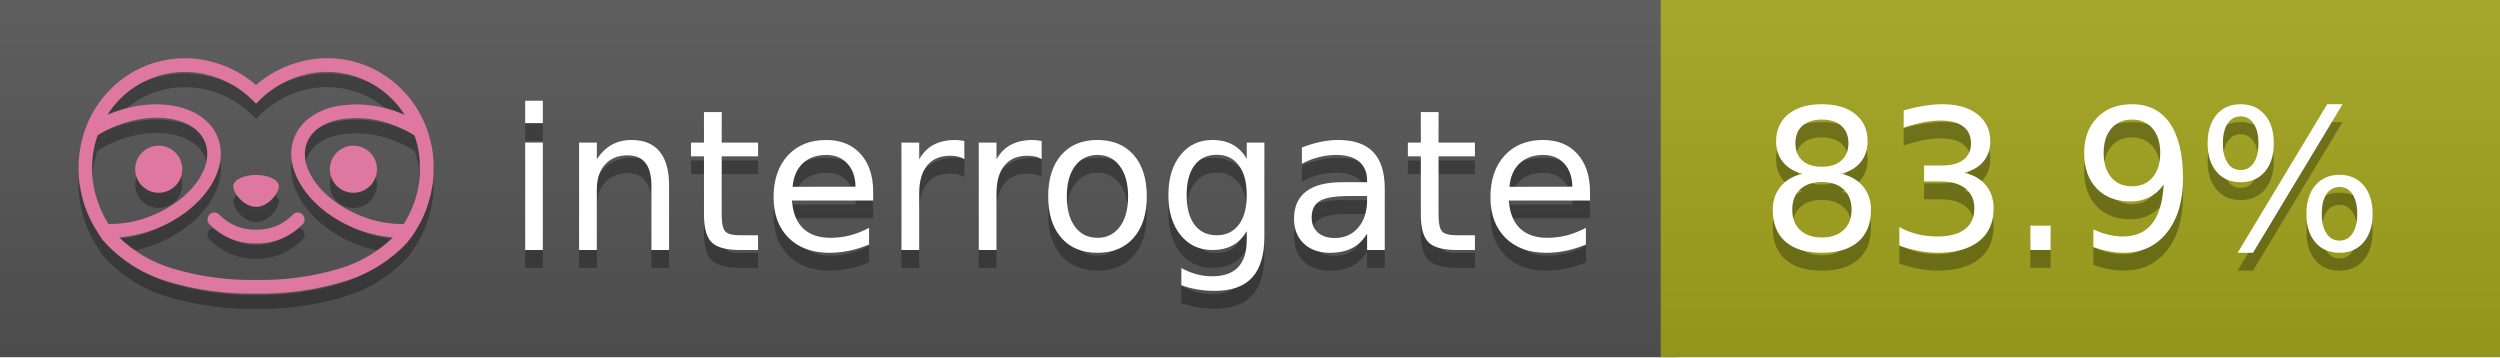
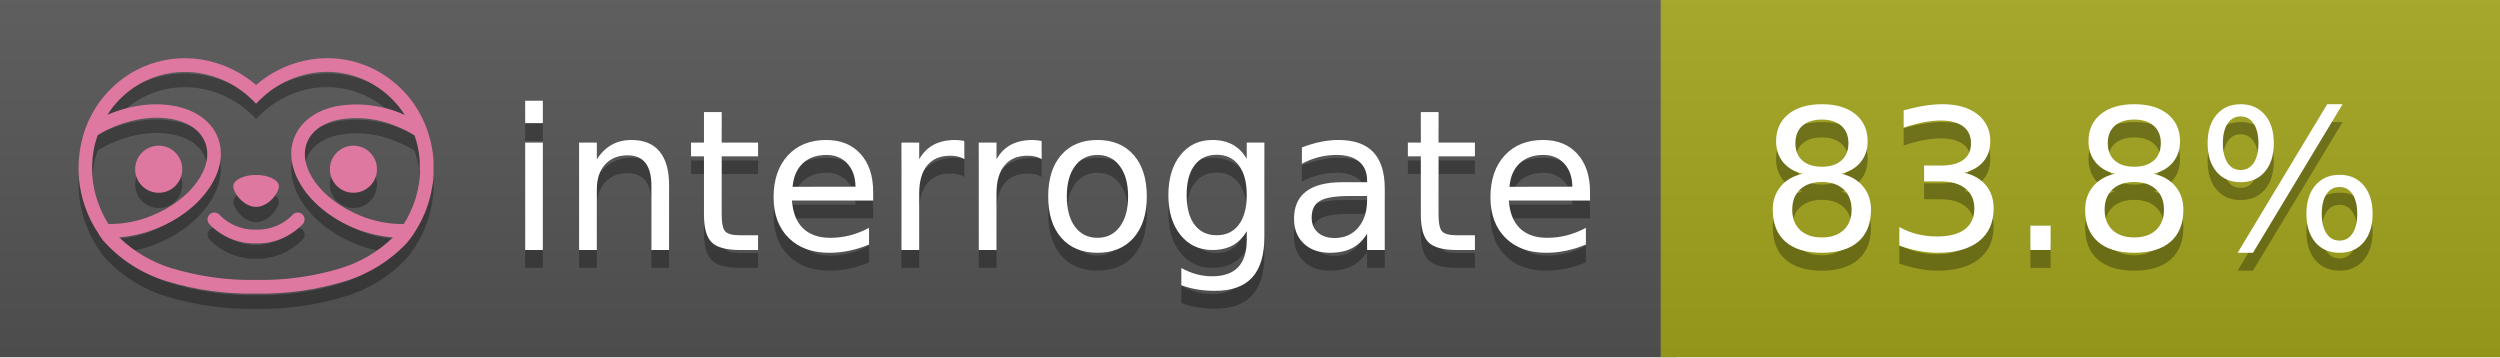
<svg xmlns="http://www.w3.org/2000/svg" width="140" height="20" viewBox="0 0 140 20" version="1.1" xml:space="preserve" style="fill-rule:evenodd;clip-rule:evenodd;stroke-linejoin:round;stroke-miterlimit:2;">
  <g transform="matrix(1,0,0,1,22,0)">
    <g id="backgrounds" transform="matrix(1.32789,0,0,1,-22.3892,0)">
      <rect x="0" y="0" width="71" height="20" style="fill:rgb(85,85,85);" />
    </g>
    <rect x="71" y="0" width="47" height="20" data-interrogate="color" style="fill:#a4a61d" />
    <g transform="matrix(1.19746,0,0,1,-22.3744,-4.85723e-16)">
      <rect x="0" y="0" width="118" height="20" style="fill:url(#_Linear1);" />
    </g>
  </g>
  <g fill="#fff" text-anchor="middle" font-family="DejaVu Sans,Verdana,Geneva,sans-serif" font-size="110">
    <text x="590" y="150" fill="#010101" fill-opacity=".3" transform="scale(.1)" textLength="610">interrogate</text>
    <text x="590" y="140" transform="scale(.1)" textLength="610">interrogate</text>
-     <text x="1160" y="150" fill="#010101" fill-opacity=".3" transform="scale(.1)" textLength="370" data-interrogate="result">83.9%</text>
-     <text x="1160" y="140" transform="scale(.1)" textLength="370" data-interrogate="result">83.9%</text>
+     <text x="1160" y="150" fill="#010101" fill-opacity=".3" transform="scale(.1)" textLength="370" data-interrogate="result">83.8%</text>
+     <text x="1160" y="140" transform="scale(.1)" textLength="370" data-interrogate="result">83.8%</text>
  </g>
  <g id="logo-shadow" transform="matrix(0.854876,0,0,0.854876,-6.73514,1.732)">
    <g transform="matrix(0.299012,0,0,0.299012,9.70229,-6.68582)">
      <path d="M50,64.25C52.76,64.25 55,61.13 55,59.75C55,58.37 52.76,57.25 50,57.25C47.24,57.25 45,58.37 45,59.75C45,61.13 47.24,64.25 50,64.25Z" style="fill:rgb(1,1,1);fill-opacity:0.3;fill-rule:nonzero;" />
    </g>
    <g transform="matrix(0.299012,0,0,0.299012,9.70229,-6.68582)">
      <path d="M88,49.05C86.506,43.475 83.018,38.638 78.2,35.46C72.969,32.002 66.539,30.844 60.43,32.26C56.576,33.145 52.995,34.958 50,37.54C46.998,34.958 43.411,33.149 39.55,32.27C33.441,30.853 27.011,32.011 21.78,35.47C16.97,38.652 13.489,43.489 12,49.06L12,49.13C11.82,49.79 11.66,50.46 11.53,51.13C11.146,53.207 11.021,55.323 11.16,57.43C11.16,58.03 11.26,58.63 11.34,59.23C11.34,59.51 11.43,59.79 11.48,60.07C11.53,60.35 11.58,60.68 11.64,60.98C11.7,61.28 11.8,61.69 11.89,62.05C11.98,62.41 11.99,62.47 12.05,62.68C12.16,63.07 12.28,63.46 12.41,63.84L12.58,64.34C12.72,64.74 12.88,65.14 13.04,65.53L13.23,65.98C13.403,66.373 13.583,66.767 13.77,67.16L13.99,67.59C14.19,67.97 14.39,68.35 14.61,68.73L14.87,69.15C15.1,69.52 15.33,69.89 15.58,70.26L15.58,70.32L15.99,70.93C16.14,71.14 16.29,71.36 16.45,71.57C20.206,75.83 25.086,78.95 30.53,80.57C36.839,82.48 43.41,83.385 50,83.25C56.599,83.374 63.177,82.456 69.49,80.53C74.644,78.978 79.303,76.102 83,72.19C83.34,71.78 83.65,71.35 84,70.92L84.18,70.66L84.33,70.44L84.41,70.32C84.55,70.12 84.67,69.9 84.81,69.7C85.07,69.3 85.32,68.89 85.55,68.48C85.78,68.07 86.02,67.65 86.23,67.22C86.31,67.05 86.39,66.88 86.47,66.7C86.67,66.28 86.85,65.87 87.03,65.44L87.23,64.92C87.397,64.487 87.55,64.05 87.69,63.61L87.85,63.09C87.98,62.64 88.1,62.19 88.21,61.74C88.21,61.57 88.3,61.39 88.33,61.22C88.43,60.75 88.52,60.22 88.6,59.79C88.6,59.64 88.66,59.49 88.68,59.33C88.77,58.71 88.84,58.08 88.88,57.45L88.88,54.17C88.817,53.164 88.693,52.162 88.51,51.17C88.38,50.5 88.23,49.84 88.05,49.17L88,49.05ZM85.89,56.44L85.89,57.23C85.89,57.78 85.79,58.32 85.72,58.86C85.72,59.01 85.72,59.15 85.65,59.3C85.59,59.7 85.51,60.11 85.43,60.51L85.32,60.99C85.23,61.38 85.12,61.77 85.01,62.16C85.01,62.31 84.93,62.46 84.88,62.6C84.74,63.04 84.59,63.47 84.42,63.9L84.27,64.28C84.1,64.71 83.91,65.14 83.71,65.56C83.51,65.98 83.43,66.12 83.28,66.4L83.01,66.91C82.83,67.223 82.643,67.537 82.45,67.85L82.35,68.01C79.121,68.047 75.918,67.434 72.93,66.21C64.27,62.74 59,55.52 61.18,50.11C62.18,47.6 64.7,45.82 68.26,45.11C72.489,44.395 76.835,44.908 80.78,46.59C82.141,47.144 83.453,47.813 84.7,48.59C84.76,48.76 84.82,48.93 84.88,49.1C84.94,49.27 85.05,49.63 85.12,49.9C85.28,50.5 85.44,51.1 85.55,51.73C85.691,52.507 85.792,53.292 85.85,54.08L85.85,55.89C85.85,56.12 85.91,56.25 85.91,56.45L85.89,56.44ZM17.66,68C16.668,66.435 15.869,64.756 15.28,63L15.17,62.68C15.06,62.35 14.96,62.01 14.87,61.68C14.823,61.493 14.777,61.31 14.73,61.13C14.66,60.84 14.59,60.55 14.53,60.27C14.47,59.99 14.43,59.72 14.38,59.44C14.33,59.16 14.3,59 14.27,58.78C14.2,58.27 14.15,57.78 14.11,57.23L14.11,57.03C14.008,55.236 14.122,53.437 14.45,51.67C14.56,51.06 14.71,50.46 14.88,49.87C14.96,49.59 15.04,49.32 15.13,49.05C15.22,48.78 15.24,48.72 15.3,48.55C16.548,47.774 17.859,47.105 19.22,46.55C27.86,43.09 36.65,44.67 38.82,50.08C40.99,55.49 35.73,62.74 27.09,66.2C24.101,67.431 20.893,68.043 17.66,68ZM68.57,77.68C62.554,79.508 56.287,80.376 50,80.25C43.737,80.37 37.495,79.506 31.5,77.69C27.185,76.38 23.243,74.062 20,70.93C22.815,70.706 25.58,70.055 28.2,69C38.37,64.92 44.39,56 41.6,49C38.81,42 28.27,39.72 18.1,43.8L17.43,44.09C18.973,41.648 21.019,39.561 23.43,37.97C26.671,35.824 30.473,34.68 34.36,34.68C35.884,34.681 37.404,34.852 38.89,35.19C42.694,36.049 46.191,37.935 49,40.64L50,41.64L51,40.64C53.797,37.937 57.279,36.049 61.07,35.18C66.402,33.947 72.014,34.968 76.57,38C78.98,39.588 81.026,41.671 82.57,44.11L81.9,43.82C77.409,41.921 72.464,41.355 67.66,42.19C63.08,43.12 59.79,45.54 58.39,49.02C55.6,55.97 61.62,64.94 71.79,69.02C74.414,70.07 77.182,70.714 80,70.93C76.776,74.05 72.859,76.363 68.57,77.68Z" style="fill:rgb(1,1,1);fill-opacity:0.3;fill-rule:nonzero;" />
    </g>
    <g transform="matrix(0.299012,0,0,0.299012,9.70229,-6.68582)">
      <circle cx="71.33" cy="56" r="5.16" style="fill:rgb(1,1,1);fill-opacity:0.3;" />
    </g>
    <g transform="matrix(0.299012,0,0,0.299012,9.70229,-6.68582)">
      <circle cx="28.67" cy="56" r="5.16" style="fill:rgb(1,1,1);fill-opacity:0.3;" />
    </g>
    <g transform="matrix(0.299012,0,0,0.299012,9.70229,-6.68582)">
      <path d="M58,66C55.912,68.161 53.003,69.339 50,69.24C46.997,69.339 44.088,68.161 42,66C41.714,65.677 41.302,65.491 40.87,65.491C40.042,65.491 39.361,66.172 39.361,67C39.361,67.368 39.496,67.724 39.74,68C42.403,70.804 46.134,72.35 50,72.25C53.862,72.347 57.59,70.802 60.25,68C60.495,67.725 60.63,67.369 60.63,67C60.63,66.174 59.951,65.495 59.125,65.495C58.695,65.495 58.285,65.679 58,66Z" style="fill:rgb(1,1,1);fill-opacity:0.3;fill-rule:nonzero;" />
    </g>
  </g>
  <g id="logo-pink" transform="matrix(0.854876,0,0,0.854876,-6.73514,0.877124)">
    <g transform="matrix(0.299012,0,0,0.299012,9.70229,-6.68582)">
      <path d="M50,64.25C52.76,64.25 55,61.13 55,59.75C55,58.37 52.76,57.25 50,57.25C47.24,57.25 45,58.37 45,59.75C45,61.13 47.24,64.25 50,64.25Z" style="fill:rgb(222,120,160);fill-rule:nonzero;" />
    </g>
    <g transform="matrix(0.299012,0,0,0.299012,9.70229,-6.68582)">
      <path d="M88,49.05C86.506,43.475 83.018,38.638 78.2,35.46C72.969,32.002 66.539,30.844 60.43,32.26C56.576,33.145 52.995,34.958 50,37.54C46.998,34.958 43.411,33.149 39.55,32.27C33.441,30.853 27.011,32.011 21.78,35.47C16.97,38.652 13.489,43.489 12,49.06L12,49.13C11.82,49.79 11.66,50.46 11.53,51.13C11.146,53.207 11.021,55.323 11.16,57.43C11.16,58.03 11.26,58.63 11.34,59.23C11.34,59.51 11.43,59.79 11.48,60.07C11.53,60.35 11.58,60.68 11.64,60.98C11.7,61.28 11.8,61.69 11.89,62.05C11.98,62.41 11.99,62.47 12.05,62.68C12.16,63.07 12.28,63.46 12.41,63.84L12.58,64.34C12.72,64.74 12.88,65.14 13.04,65.53L13.23,65.98C13.403,66.373 13.583,66.767 13.77,67.16L13.99,67.59C14.19,67.97 14.39,68.35 14.61,68.73L14.87,69.15C15.1,69.52 15.33,69.89 15.58,70.26L15.58,70.32L15.99,70.93C16.14,71.14 16.29,71.36 16.45,71.57C20.206,75.83 25.086,78.95 30.53,80.57C36.839,82.48 43.41,83.385 50,83.25C56.599,83.374 63.177,82.456 69.49,80.53C74.644,78.978 79.303,76.102 83,72.19C83.34,71.78 83.65,71.35 84,70.92L84.18,70.66L84.33,70.44L84.41,70.32C84.55,70.12 84.67,69.9 84.81,69.7C85.07,69.3 85.32,68.89 85.55,68.48C85.78,68.07 86.02,67.65 86.23,67.22C86.31,67.05 86.39,66.88 86.47,66.7C86.67,66.28 86.85,65.87 87.03,65.44L87.23,64.92C87.397,64.487 87.55,64.05 87.69,63.61L87.85,63.09C87.98,62.64 88.1,62.19 88.21,61.74C88.21,61.57 88.3,61.39 88.33,61.22C88.43,60.75 88.52,60.22 88.6,59.79C88.6,59.64 88.66,59.49 88.68,59.33C88.77,58.71 88.84,58.08 88.88,57.45L88.88,54.17C88.817,53.164 88.693,52.162 88.51,51.17C88.38,50.5 88.23,49.84 88.05,49.17L88,49.05ZM85.89,56.44L85.89,57.23C85.89,57.78 85.79,58.32 85.72,58.86C85.72,59.01 85.72,59.15 85.65,59.3C85.59,59.7 85.51,60.11 85.43,60.51L85.32,60.99C85.23,61.38 85.12,61.77 85.01,62.16C85.01,62.31 84.93,62.46 84.88,62.6C84.74,63.04 84.59,63.47 84.42,63.9L84.27,64.28C84.1,64.71 83.91,65.14 83.71,65.56C83.51,65.98 83.43,66.12 83.28,66.4L83.01,66.91C82.83,67.223 82.643,67.537 82.45,67.85L82.35,68.01C79.121,68.047 75.918,67.434 72.93,66.21C64.27,62.74 59,55.52 61.18,50.11C62.18,47.6 64.7,45.82 68.26,45.11C72.489,44.395 76.835,44.908 80.78,46.59C82.141,47.144 83.453,47.813 84.7,48.59C84.76,48.76 84.82,48.93 84.88,49.1C84.94,49.27 85.05,49.63 85.12,49.9C85.28,50.5 85.44,51.1 85.55,51.73C85.691,52.507 85.792,53.292 85.85,54.08L85.85,55.89C85.85,56.12 85.91,56.25 85.91,56.45L85.89,56.44ZM17.66,68C16.668,66.435 15.869,64.756 15.28,63L15.17,62.68C15.06,62.35 14.96,62.01 14.87,61.68C14.823,61.493 14.777,61.31 14.73,61.13C14.66,60.84 14.59,60.55 14.53,60.27C14.47,59.99 14.43,59.72 14.38,59.44C14.33,59.16 14.3,59 14.27,58.78C14.2,58.27 14.15,57.78 14.11,57.23L14.11,57.03C14.008,55.236 14.122,53.437 14.45,51.67C14.56,51.06 14.71,50.46 14.88,49.87C14.96,49.59 15.04,49.32 15.13,49.05C15.22,48.78 15.24,48.72 15.3,48.55C16.548,47.774 17.859,47.105 19.22,46.55C27.86,43.09 36.65,44.67 38.82,50.08C40.99,55.49 35.73,62.74 27.09,66.2C24.101,67.431 20.893,68.043 17.66,68ZM68.57,77.68C62.554,79.508 56.287,80.376 50,80.25C43.737,80.37 37.495,79.506 31.5,77.69C27.185,76.38 23.243,74.062 20,70.93C22.815,70.706 25.58,70.055 28.2,69C38.37,64.92 44.39,56 41.6,49C38.81,42 28.27,39.72 18.1,43.8L17.43,44.09C18.973,41.648 21.019,39.561 23.43,37.97C26.671,35.824 30.473,34.68 34.36,34.68C35.884,34.681 37.404,34.852 38.89,35.19C42.694,36.049 46.191,37.935 49,40.64L50,41.64L51,40.64C53.797,37.937 57.279,36.049 61.07,35.18C66.402,33.947 72.014,34.968 76.57,38C78.98,39.588 81.026,41.671 82.57,44.11L81.9,43.82C77.409,41.921 72.464,41.355 67.66,42.19C63.08,43.12 59.79,45.54 58.39,49.02C55.6,55.97 61.62,64.94 71.79,69.02C74.414,70.07 77.182,70.714 80,70.93C76.776,74.05 72.859,76.363 68.57,77.68Z" style="fill:rgb(222,120,160);fill-rule:nonzero;" />
    </g>
    <g transform="matrix(0.299012,0,0,0.299012,9.70229,-6.68582)">
      <circle cx="71.33" cy="56" r="5.16" style="fill:rgb(222,120,160);" />
    </g>
    <g transform="matrix(0.299012,0,0,0.299012,9.70229,-6.68582)">
      <circle cx="28.67" cy="56" r="5.16" style="fill:rgb(222,120,160);" />
    </g>
    <g transform="matrix(0.299012,0,0,0.299012,9.70229,-6.68582)">
      <path d="M58,66C55.912,68.161 53.003,69.339 50,69.24C46.997,69.339 44.088,68.161 42,66C41.714,65.677 41.302,65.491 40.87,65.491C40.042,65.491 39.361,66.172 39.361,67C39.361,67.368 39.496,67.724 39.74,68C42.403,70.804 46.134,72.35 50,72.25C53.862,72.347 57.59,70.802 60.25,68C60.495,67.725 60.63,67.369 60.63,67C60.63,66.174 59.951,65.495 59.125,65.495C58.695,65.495 58.285,65.679 58,66Z" style="fill:rgb(222,120,160);fill-rule:nonzero;" />
    </g>
  </g>
  <defs>
    <linearGradient id="_Linear1" x1="0" y1="0" x2="1" y2="0" gradientUnits="userSpaceOnUse" gradientTransform="matrix(1.22465e-15,20,-20,1.22465e-15,0,0)">
      <stop offset="0" style="stop-color:rgb(187,187,187);stop-opacity:0.1" />
      <stop offset="1" style="stop-color:black;stop-opacity:0.1" />
    </linearGradient>
  </defs>
</svg>
